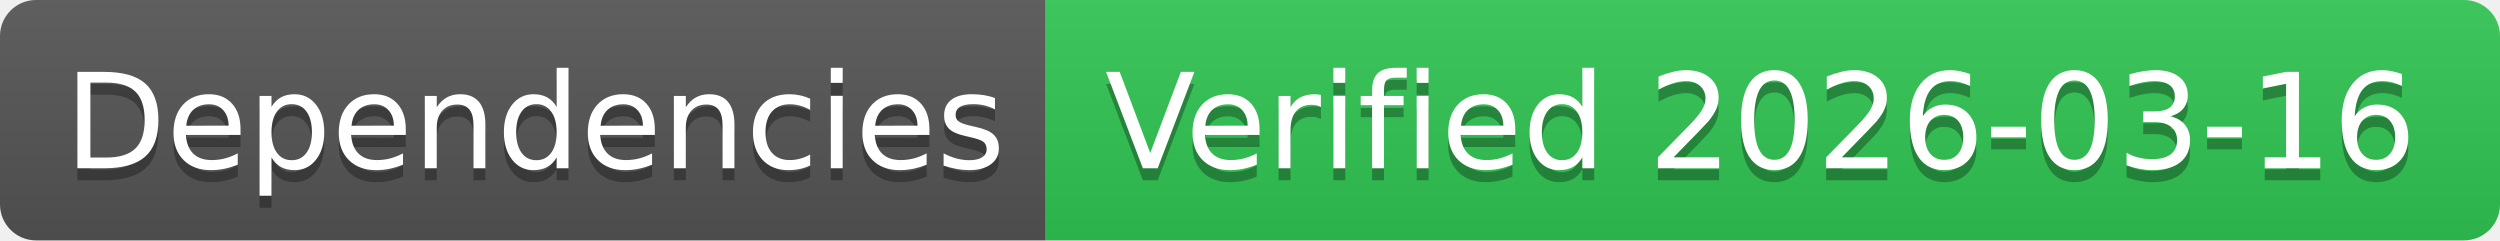
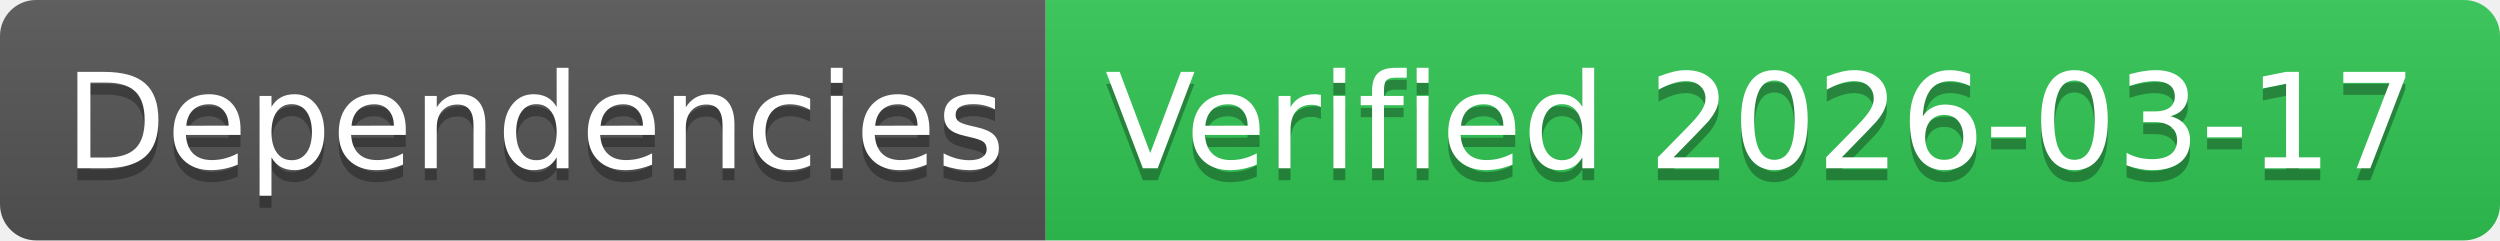
- <svg xmlns="http://www.w3.org/2000/svg" width="208" height="20" role="img" aria-label="Dependencies: Verified 2026-03-16">
+ <svg xmlns="http://www.w3.org/2000/svg" width="208" height="20" role="img" aria-label="Dependencies: Verified 2026-03-17">
  <linearGradient id="s" x2="0" y2="100%">
    <stop offset="0" stop-color="#bbb" stop-opacity=".1" />
    <stop offset="1" stop-opacity=".1" />
  </linearGradient>
  <clipPath id="r">
    <rect width="208" height="20" rx="3" fill="#fff" />
  </clipPath>
  <g clip-path="url(#r)">
    <rect width="87" height="20" fill="#555" />
    <rect x="87" width="121" height="20" fill="#31c653" />
    <rect width="208" height="20" fill="url(#s)" />
  </g>
  <g fill="#fff" text-anchor="middle" font-family="Verdana,Geneva,DejaVu Sans,sans-serif" text-rendering="geometricPrecision" font-size="110">
    <text aria-hidden="true" x="445" y="150" fill="#010101" fill-opacity=".3" transform="scale(.1)" textLength="770">Dependencies</text>
    <text x="445" y="140" transform="scale(.1)" fill="#fff" textLength="770">Dependencies</text>
-     <text aria-hidden="true" x="1465" y="150" fill="#010101" fill-opacity=".3" transform="scale(.1)" textLength="1110">Verified 2026-03-16</text>
-     <text x="1465" y="140" transform="scale(.1)" fill="#fff" textLength="1110">Verified 2026-03-16</text>
+     <text aria-hidden="true" x="1465" y="150" fill="#010101" fill-opacity=".3" transform="scale(.1)" textLength="1110">Verified 2026-03-17</text>
+     <text x="1465" y="140" transform="scale(.1)" fill="#fff" textLength="1110">Verified 2026-03-17</text>
  </g>
</svg>
